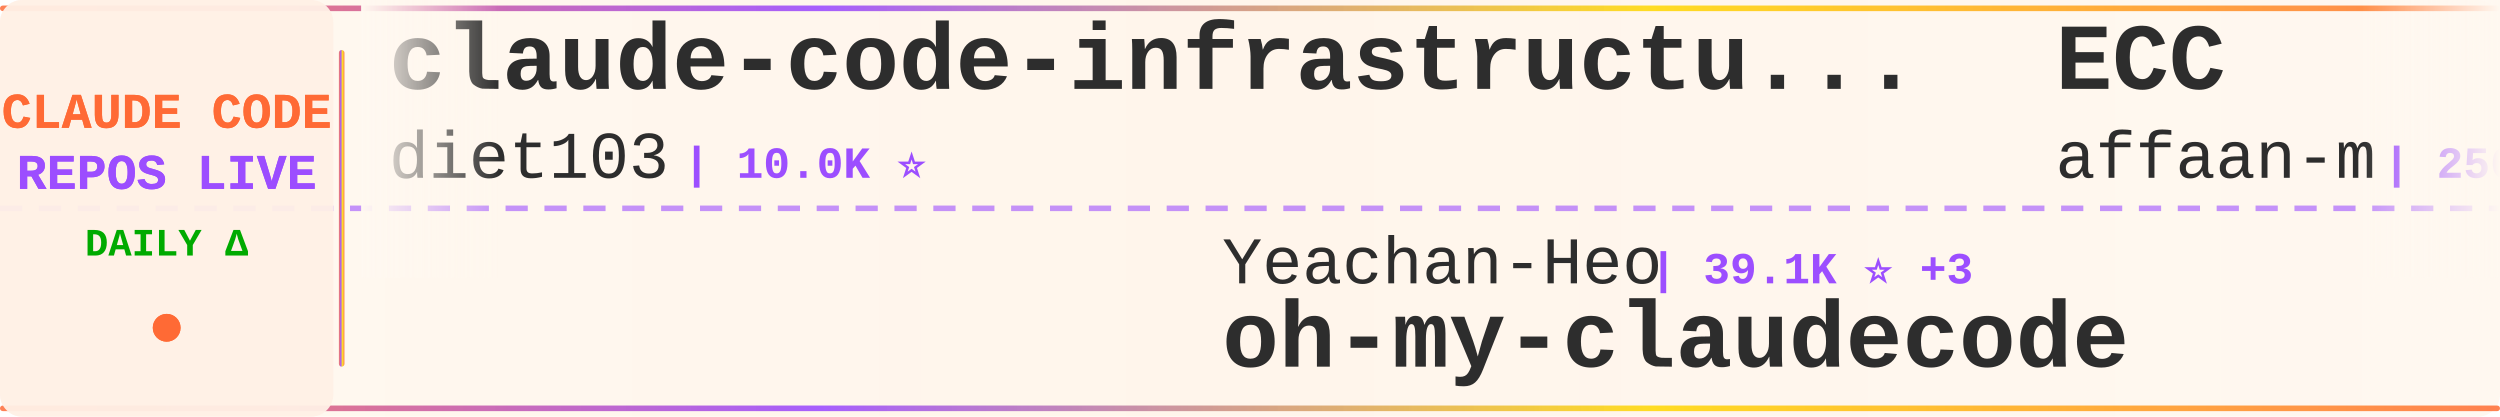
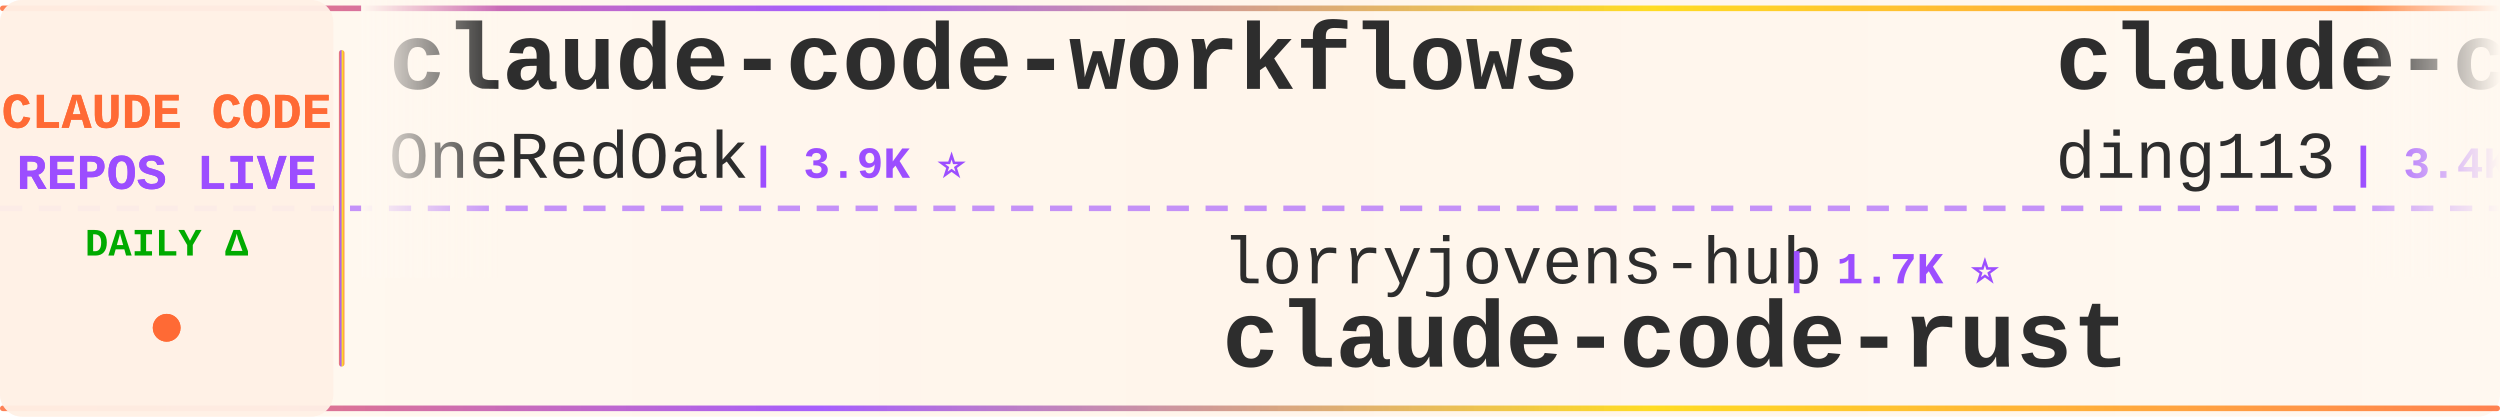
<svg xmlns="http://www.w3.org/2000/svg" width="900" height="150">
  <defs>
    <linearGradient id="tickerBg" x1="0%" y1="0%" x2="100%" y2="0%">
      <stop offset="0%" style="stop-color:#fff8f0;stop-opacity:0.98" />
      <stop offset="50%" style="stop-color:#fff5eb;stop-opacity:1" />
      <stop offset="100%" style="stop-color:#fff8f0;stop-opacity:0.98" />
    </linearGradient>
    <linearGradient id="borderGrad" x1="0%" y1="0%" x2="100%" y2="0%">
      <stop offset="0%" style="stop-color:#FF6B35;stop-opacity:0.85">
        <animate attributeName="stop-opacity" values="0.85;1;0.85" dur="2s" repeatCount="indefinite" />
      </stop>
      <stop offset="33%" style="stop-color:#9C4EFF;stop-opacity:0.9">
        <animate attributeName="stop-opacity" values="0.9;1;0.9" dur="2.2s" repeatCount="indefinite" />
      </stop>
      <stop offset="66%" style="stop-color:#FFD700;stop-opacity:0.85">
        <animate attributeName="stop-opacity" values="0.85;1;0.85" dur="1.8s" repeatCount="indefinite" />
      </stop>
      <stop offset="100%" style="stop-color:#FF6B35;stop-opacity:0.85">
        <animate attributeName="stop-opacity" values="0.85;1;0.85" dur="2s" repeatCount="indefinite" />
      </stop>
    </linearGradient>
    <filter id="textGlow">
      <feGaussianBlur stdDeviation="0.15" result="coloredBlur" />
      <feMerge>
        <feMergeNode in="coloredBlur" />
        <feMergeNode in="SourceGraphic" />
      </feMerge>
    </filter>
    <filter id="metricGlow">
      <feGaussianBlur stdDeviation="0.2" result="coloredBlur" />
      <feMerge>
        <feMergeNode in="coloredBlur" />
        <feMergeNode in="SourceGraphic" />
      </feMerge>
    </filter>
    <linearGradient id="leftFade" x1="0%" y1="0%" x2="100%" y2="0%">
      <stop offset="0%" style="stop-color:#fff8f0;stop-opacity:1" />
      <stop offset="100%" style="stop-color:#fff8f0;stop-opacity:0" />
    </linearGradient>
    <linearGradient id="rightFade" x1="0%" y1="0%" x2="100%" y2="0%">
      <stop offset="0%" style="stop-color:#fff8f0;stop-opacity:0" />
      <stop offset="100%" style="stop-color:#fff8f0;stop-opacity:1" />
    </linearGradient>
  </defs>
  <rect width="900" height="150" fill="url(#tickerBg)" rx="8" />
  <rect x="0" y="2" width="900" height="2" fill="url(#borderGrad)" rx="1" />
  <rect x="0" y="146" width="900" height="2" fill="url(#borderGrad)" rx="1" />
  <line x1="0" y1="75" x2="900" y2="75" stroke="#9C4EFF" stroke-width="2" stroke-dasharray="8 6" opacity="0.6" />
  <rect x="0" y="0" width="120" height="150" fill="#fff0e6" opacity="0.95" rx="8" />
  <text x="60" y="46" font-family="'Courier New', monospace" font-size="18" font-weight="bold" fill="#FF6B35" text-anchor="middle" filter="url(#textGlow)">
    CLAUDE CODE
  </text>
  <text x="60" y="68" font-family="'Courier New', monospace" font-size="18" font-weight="bold" fill="#9C4EFF" text-anchor="middle" filter="url(#textGlow)">
    REPOS LIVE
  </text>
  <text x="60" y="92" font-family="'Courier New', monospace" font-size="14" font-weight="bold" fill="#00aa00" text-anchor="middle">
    DAILY Δ
  </text>
  <circle cx="60" cy="118" r="5" fill="#FF6B35" filter="url(#metricGlow)">
    <animate attributeName="r" values="4;6;4" dur="1.5s" repeatCount="indefinite" />
    <animate attributeName="opacity" values="0.6;1;0.6" dur="1.5s" repeatCount="indefinite" />
  </circle>
  <rect x="122" y="18" width="2" height="114" fill="url(#borderGrad)" rx="1" />
  <clipPath id="tickerClip">
    <rect x="130" y="0" width="770" height="150" />
  </clipPath>
  <g clip-path="url(#tickerClip)">
    <g id="tickerItems">
      <animateTransform attributeName="transform" attributeType="XML" type="translate" from="0 0" to="-3000 0" dur="54s" repeatCount="indefinite" />
      <g transform="translate(0, 0)">
-         <text x="140" y="32" font-family="'Courier New', monospace" font-size="34" font-weight="bold" fill="#2d2d2d">claude-code-infrastructu...</text>
-         <text x="140" y="64" font-family="'Courier New', monospace" font-size="24" font-weight="normal" fill="#2d2d2d" opacity="1.0">diet103</text>
-         <text x="246" y="64" font-family="'Courier New', monospace" font-size="16" font-weight="bold" fill="#9C4EFF"> | 10.0K ⭐</text>
+         <text x="140" y="32" font-family="'Courier New', monospace" font-size="34" font-weight="bold" fill="#2d2d2d">claude-code-workflows</text>
+         <text x="140" y="64" font-family="'Courier New', monospace" font-size="24" font-weight="normal" fill="#2d2d2d" opacity="1.0">OneRedOak</text>
+         <text x="270" y="64" font-family="'Courier New', monospace" font-size="16" font-weight="bold" fill="#9C4EFF"> | 3.9K ⭐</text>
      </g>
      <g transform="translate(300, 0)">
-         <text x="140" y="102" font-family="'Courier New', monospace" font-size="24" font-weight="normal" fill="#2d2d2d" opacity="1.0">Yeachan-Heo</text>
-         <text x="294" y="102" font-family="'Courier New', monospace" font-size="16" font-weight="bold" fill="#9C4EFF"> | 39.1K ⭐ +3</text>
-         <text x="140" y="132" font-family="'Courier New', monospace" font-size="34" font-weight="bold" fill="#2d2d2d">oh-my-claudecode</text>
+         <text x="140" y="102" font-family="'Courier New', monospace" font-size="24" font-weight="normal" fill="#2d2d2d" opacity="1.0">lorryjovens-hub</text>
+         <text x="342" y="102" font-family="'Courier New', monospace" font-size="16" font-weight="bold" fill="#9C4EFF"> | 1.7K ⭐</text>
+         <text x="140" y="132" font-family="'Courier New', monospace" font-size="34" font-weight="bold" fill="#2d2d2d">claude-code-rust</text>
      </g>
      <g transform="translate(600, 0)">
-         <text x="140" y="32" font-family="'Courier New', monospace" font-size="34" font-weight="bold" fill="#2d2d2d">ECC</text>
-         <text x="140" y="64" font-family="'Courier New', monospace" font-size="24" font-weight="normal" fill="#2d2d2d" opacity="1.0">affaan-m</text>
-         <text x="258" y="64" font-family="'Courier New', monospace" font-size="16" font-weight="bold" fill="#9C4EFF"> | 256.2K ⭐ +156</text>
+         <text x="140" y="32" font-family="'Courier New', monospace" font-size="34" font-weight="bold" fill="#2d2d2d">claude-code-hub</text>
+         <text x="140" y="64" font-family="'Courier New', monospace" font-size="24" font-weight="normal" fill="#2d2d2d" opacity="1.0">ding113</text>
+         <text x="246" y="64" font-family="'Courier New', monospace" font-size="16" font-weight="bold" fill="#9C4EFF"> | 3.4K ⭐</text>
      </g>
      <g transform="translate(900, 0)">
+         <text x="140" y="102" font-family="'Courier New', monospace" font-size="24" font-weight="normal" fill="#2d2d2d" opacity="1.0">KPR111</text>
+         <text x="234" y="102" font-family="'Courier New', monospace" font-size="16" font-weight="bold" fill="#9C4EFF"> | 18 ⭐</text>
+         <text x="140" y="132" font-family="'Courier New', monospace" font-size="34" font-weight="bold" fill="#2d2d2d">Claude-Code</text>
+       </g>
+       <g transform="translate(1200, 0)">
+         <text x="140" y="32" font-family="'Courier New', monospace" font-size="34" font-weight="bold" fill="#2d2d2d">claude-code-source</text>
+         <text x="140" y="64" font-family="'Courier New', monospace" font-size="24" font-weight="normal" fill="#2d2d2d" opacity="1.0">JrCx7scC</text>
+         <text x="258" y="64" font-family="'Courier New', monospace" font-size="16" font-weight="bold" fill="#9C4EFF"> | 376 ⭐</text>
+       </g>
+       <g transform="translate(1500, 0)">
+         <text x="140" y="102" font-family="'Courier New', monospace" font-size="24" font-weight="normal" fill="#2d2d2d" opacity="1.0">1rgs</text>
+         <text x="210" y="102" font-family="'Courier New', monospace" font-size="16" font-weight="bold" fill="#9C4EFF"> | 3.7K ⭐ +1</text>
+         <text x="140" y="132" font-family="'Courier New', monospace" font-size="34" font-weight="bold" fill="#2d2d2d">claude-code-proxy</text>
+       </g>
+       <g transform="translate(1800, 0)">
+         <text x="140" y="32" font-family="'Courier New', monospace" font-size="34" font-weight="bold" fill="#2d2d2d">Open-ClaudeCode</text>
+         <text x="140" y="64" font-family="'Courier New', monospace" font-size="24" font-weight="normal" fill="#2d2d2d" opacity="1.0">LING71671</text>
+         <text x="270" y="64" font-family="'Courier New', monospace" font-size="16" font-weight="bold" fill="#9C4EFF"> | 950 ⭐</text>
+       </g>
+       <g transform="translate(2100, 0)">
+         <text x="140" y="102" font-family="'Courier New', monospace" font-size="24" font-weight="normal" fill="#2d2d2d" opacity="1.0">frankbria</text>
+         <text x="270" y="102" font-family="'Courier New', monospace" font-size="16" font-weight="bold" fill="#9C4EFF"> | 9.6K ⭐</text>
+         <text x="140" y="132" font-family="'Courier New', monospace" font-size="34" font-weight="bold" fill="#2d2d2d">ralph-claude-code</text>
+       </g>
+       <g transform="translate(2400, 0)">
+         <text x="140" y="32" font-family="'Courier New', monospace" font-size="34" font-weight="bold" fill="#2d2d2d">awesome-claude-code-suba...</text>
+         <text x="140" y="64" font-family="'Courier New', monospace" font-size="24" font-weight="normal" fill="#2d2d2d" opacity="1.0">VoltAgent</text>
+         <text x="270" y="64" font-family="'Courier New', monospace" font-size="16" font-weight="bold" fill="#9C4EFF"> | 25.0K ⭐ +5</text>
+       </g>
+       <g transform="translate(2700, 0)">
        <text x="140" y="102" font-family="'Courier New', monospace" font-size="24" font-weight="normal" fill="#2d2d2d" opacity="1.0">ChrisWiles</text>
        <text x="282" y="102" font-family="'Courier New', monospace" font-size="16" font-weight="bold" fill="#9C4EFF"> | 6.1K ⭐</text>
        <text x="140" y="132" font-family="'Courier New', monospace" font-size="34" font-weight="bold" fill="#2d2d2d">claude-code-showcase</text>
      </g>
-       <g transform="translate(1200, 0)">
-         <text x="140" y="32" font-family="'Courier New', monospace" font-size="34" font-weight="bold" fill="#2d2d2d">claude-code-cli</text>
-         <text x="140" y="64" font-family="'Courier New', monospace" font-size="24" font-weight="normal" fill="#2d2d2d" opacity="1.0">huangserva</text>
-         <text x="282" y="64" font-family="'Courier New', monospace" font-size="16" font-weight="bold" fill="#9C4EFF"> | 628 ⭐</text>
-       </g>
-       <g transform="translate(1500, 0)">
-         <text x="140" y="102" font-family="'Courier New', monospace" font-size="24" font-weight="normal" fill="#2d2d2d" opacity="1.0">rohitg00</text>
-         <text x="258" y="102" font-family="'Courier New', monospace" font-size="16" font-weight="bold" fill="#9C4EFF"> | 2.6K ⭐</text>
-         <text x="140" y="132" font-family="'Courier New', monospace" font-size="34" font-weight="bold" fill="#2d2d2d">awesome-claude-code-tool...</text>
-       </g>
-       <g transform="translate(1800, 0)">
-         <text x="140" y="32" font-family="'Courier New', monospace" font-size="34" font-weight="bold" fill="#2d2d2d">awesome-claude-code-suba...</text>
-         <text x="140" y="64" font-family="'Courier New', monospace" font-size="24" font-weight="normal" fill="#2d2d2d" opacity="1.0">VoltAgent</text>
-         <text x="270" y="64" font-family="'Courier New', monospace" font-size="16" font-weight="bold" fill="#9C4EFF"> | 25.0K ⭐</text>
-       </g>
-       <g transform="translate(2100, 0)">
-         <text x="140" y="102" font-family="'Courier New', monospace" font-size="24" font-weight="normal" fill="#2d2d2d" opacity="1.0">ChinaSiro</text>
-         <text x="270" y="102" font-family="'Courier New', monospace" font-size="16" font-weight="bold" fill="#9C4EFF"> | 9.7K ⭐ -2</text>
-         <text x="140" y="132" font-family="'Courier New', monospace" font-size="34" font-weight="bold" fill="#2d2d2d">claude-code-sourcemap</text>
-       </g>
-       <g transform="translate(2400, 0)">
-         <text x="140" y="32" font-family="'Courier New', monospace" font-size="34" font-weight="bold" fill="#2d2d2d">claude_code_src</text>
-         <text x="140" y="64" font-family="'Courier New', monospace" font-size="24" font-weight="normal" fill="#2d2d2d" opacity="1.0">ponponon</text>
-         <text x="258" y="64" font-family="'Courier New', monospace" font-size="16" font-weight="bold" fill="#9C4EFF"> | 2.3K ⭐</text>
-       </g>
-       <g transform="translate(2700, 0)">
-         <text x="140" y="102" font-family="'Courier New', monospace" font-size="24" font-weight="normal" fill="#2d2d2d" opacity="1.0">andrew-kramer-inno</text>
-         <text x="378" y="102" font-family="'Courier New', monospace" font-size="16" font-weight="bold" fill="#9C4EFF"> | 595 ⭐ -1</text>
-         <text x="140" y="132" font-family="'Courier New', monospace" font-size="34" font-weight="bold" fill="#2d2d2d">claude-code-source-build</text>
-       </g>
      <g transform="translate(3000, 0)">
-         <text x="140" y="32" font-family="'Courier New', monospace" font-size="34" font-weight="bold" fill="#2d2d2d">claude-code-infrastructu...</text>
-         <text x="140" y="64" font-family="'Courier New', monospace" font-size="24" font-weight="normal" fill="#2d2d2d" opacity="1.0">diet103</text>
-         <text x="246" y="64" font-family="'Courier New', monospace" font-size="16" font-weight="bold" fill="#9C4EFF"> | 10.0K ⭐</text>
+         <text x="140" y="32" font-family="'Courier New', monospace" font-size="34" font-weight="bold" fill="#2d2d2d">claude-code-workflows</text>
+         <text x="140" y="64" font-family="'Courier New', monospace" font-size="24" font-weight="normal" fill="#2d2d2d" opacity="1.0">OneRedOak</text>
+         <text x="270" y="64" font-family="'Courier New', monospace" font-size="16" font-weight="bold" fill="#9C4EFF"> | 3.9K ⭐</text>
      </g>
      <g transform="translate(3300, 0)">
-         <text x="140" y="102" font-family="'Courier New', monospace" font-size="24" font-weight="normal" fill="#2d2d2d" opacity="1.0">Yeachan-Heo</text>
-         <text x="294" y="102" font-family="'Courier New', monospace" font-size="16" font-weight="bold" fill="#9C4EFF"> | 39.1K ⭐ +3</text>
-         <text x="140" y="132" font-family="'Courier New', monospace" font-size="34" font-weight="bold" fill="#2d2d2d">oh-my-claudecode</text>
+         <text x="140" y="102" font-family="'Courier New', monospace" font-size="24" font-weight="normal" fill="#2d2d2d" opacity="1.0">lorryjovens-hub</text>
+         <text x="342" y="102" font-family="'Courier New', monospace" font-size="16" font-weight="bold" fill="#9C4EFF"> | 1.7K ⭐</text>
+         <text x="140" y="132" font-family="'Courier New', monospace" font-size="34" font-weight="bold" fill="#2d2d2d">claude-code-rust</text>
      </g>
      <g transform="translate(3600, 0)">
-         <text x="140" y="32" font-family="'Courier New', monospace" font-size="34" font-weight="bold" fill="#2d2d2d">ECC</text>
-         <text x="140" y="64" font-family="'Courier New', monospace" font-size="24" font-weight="normal" fill="#2d2d2d" opacity="1.0">affaan-m</text>
-         <text x="258" y="64" font-family="'Courier New', monospace" font-size="16" font-weight="bold" fill="#9C4EFF"> | 256.2K ⭐ +156</text>
+         <text x="140" y="32" font-family="'Courier New', monospace" font-size="34" font-weight="bold" fill="#2d2d2d">claude-code-hub</text>
+         <text x="140" y="64" font-family="'Courier New', monospace" font-size="24" font-weight="normal" fill="#2d2d2d" opacity="1.0">ding113</text>
+         <text x="246" y="64" font-family="'Courier New', monospace" font-size="16" font-weight="bold" fill="#9C4EFF"> | 3.4K ⭐</text>
      </g>
      <g transform="translate(3900, 0)">
-         <text x="140" y="102" font-family="'Courier New', monospace" font-size="24" font-weight="normal" fill="#2d2d2d" opacity="1.0">ChrisWiles</text>
-         <text x="282" y="102" font-family="'Courier New', monospace" font-size="16" font-weight="bold" fill="#9C4EFF"> | 6.1K ⭐</text>
-         <text x="140" y="132" font-family="'Courier New', monospace" font-size="34" font-weight="bold" fill="#2d2d2d">claude-code-showcase</text>
+         <text x="140" y="102" font-family="'Courier New', monospace" font-size="24" font-weight="normal" fill="#2d2d2d" opacity="1.0">KPR111</text>
+         <text x="234" y="102" font-family="'Courier New', monospace" font-size="16" font-weight="bold" fill="#9C4EFF"> | 18 ⭐</text>
+         <text x="140" y="132" font-family="'Courier New', monospace" font-size="34" font-weight="bold" fill="#2d2d2d">Claude-Code</text>
      </g>
    </g>
  </g>
  <rect x="130" y="0" width="50" height="100" fill="url(#leftFade)" />
  <rect x="850" y="0" width="50" height="100" fill="url(#rightFade)" />
</svg>
